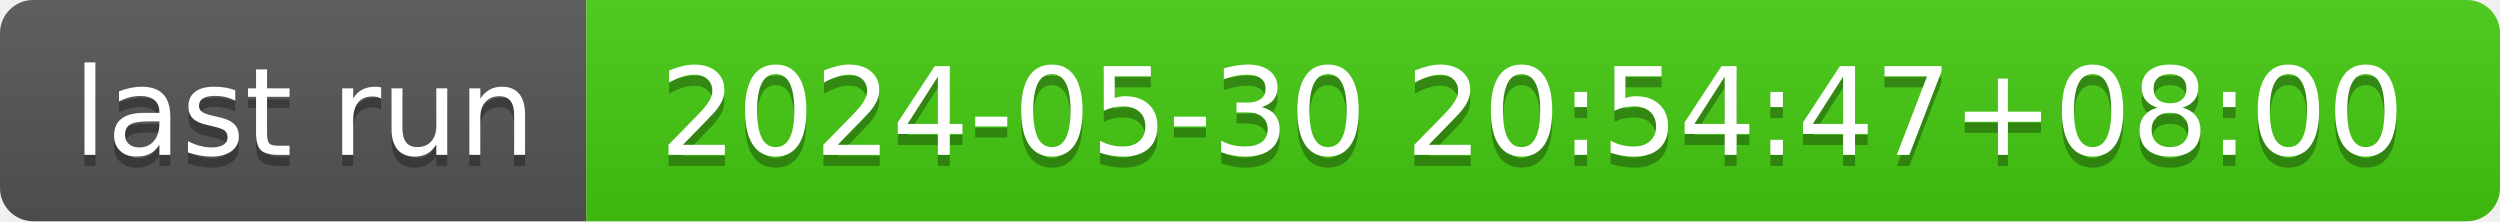
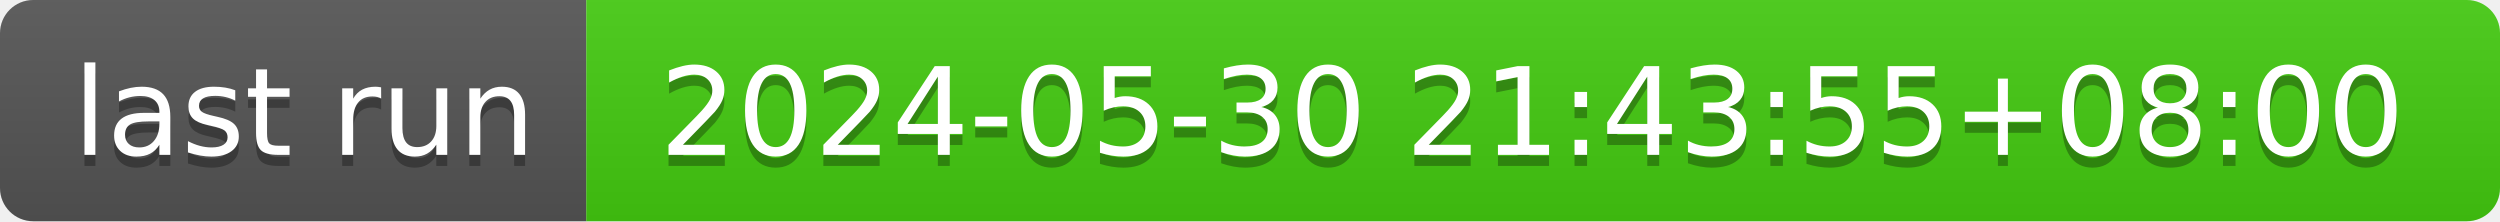
- <svg xmlns="http://www.w3.org/2000/svg" width="226" height="20" role="img" aria-label="last run: 2024-05-30 20:54:47+08:00">
+ <svg xmlns="http://www.w3.org/2000/svg" width="226" height="20" role="img" aria-label="last run: 2024-05-30 21:43:55+08:00">
  <linearGradient id="s" x2="0" y2="100%">
    <stop offset="0" stop-color="#bbb" stop-opacity=".1" />
    <stop offset="1" stop-opacity=".1" />
  </linearGradient>
  <clipPath id="r">
    <rect width="226" height="20" rx="3" fill="#fff" />
  </clipPath>
  <g clip-path="url(#r)">
    <rect width="53" height="20" fill="#555" />
    <rect x="53" width="173" height="20" fill="#4c1" />
    <rect width="226" height="20" fill="url(#s)" />
  </g>
  <g fill="#fff" text-anchor="middle" font-family="Verdana,Geneva,DejaVu Sans,sans-serif" text-rendering="geometricPrecision" font-size="110">
    <text aria-hidden="true" x="275" y="150" fill="#010101" fill-opacity=".3" transform="scale(.1)" textLength="430">last run</text>
    <text x="275" y="140" transform="scale(.1)" fill="#fff" textLength="430">last run</text>
-     <text aria-hidden="true" x="1385" y="150" fill="#010101" fill-opacity=".3" transform="scale(.1)" textLength="1630">2024-05-30 20:54:47+08:00</text>
-     <text x="1385" y="140" transform="scale(.1)" fill="#fff" textLength="1630">2024-05-30 20:54:47+08:00</text>
+     <text aria-hidden="true" x="1385" y="150" fill="#010101" fill-opacity=".3" transform="scale(.1)" textLength="1630">2024-05-30 21:43:55+08:00</text>
+     <text x="1385" y="140" transform="scale(.1)" fill="#fff" textLength="1630">2024-05-30 21:43:55+08:00</text>
  </g>
</svg>
